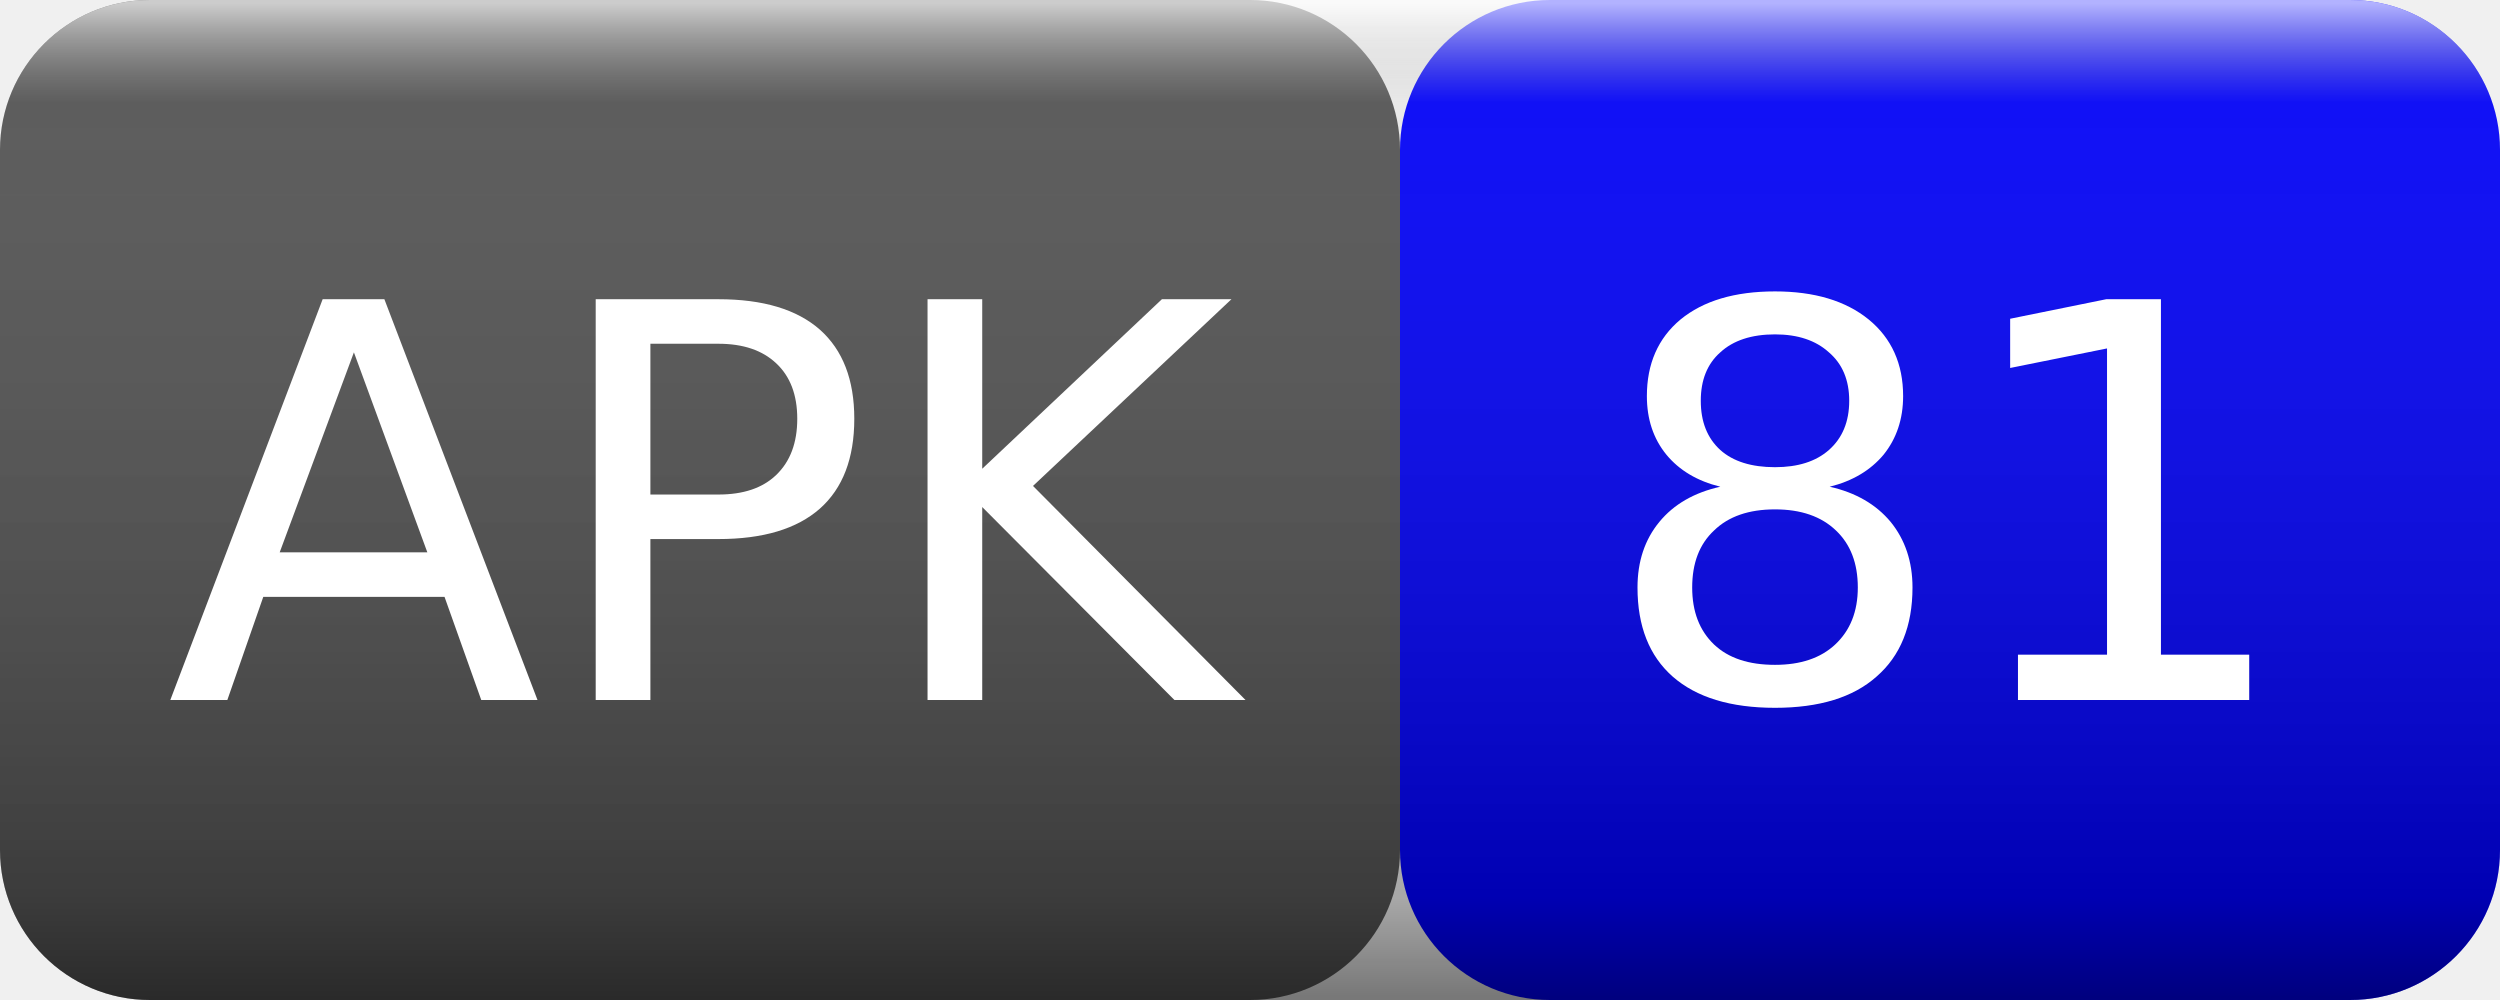
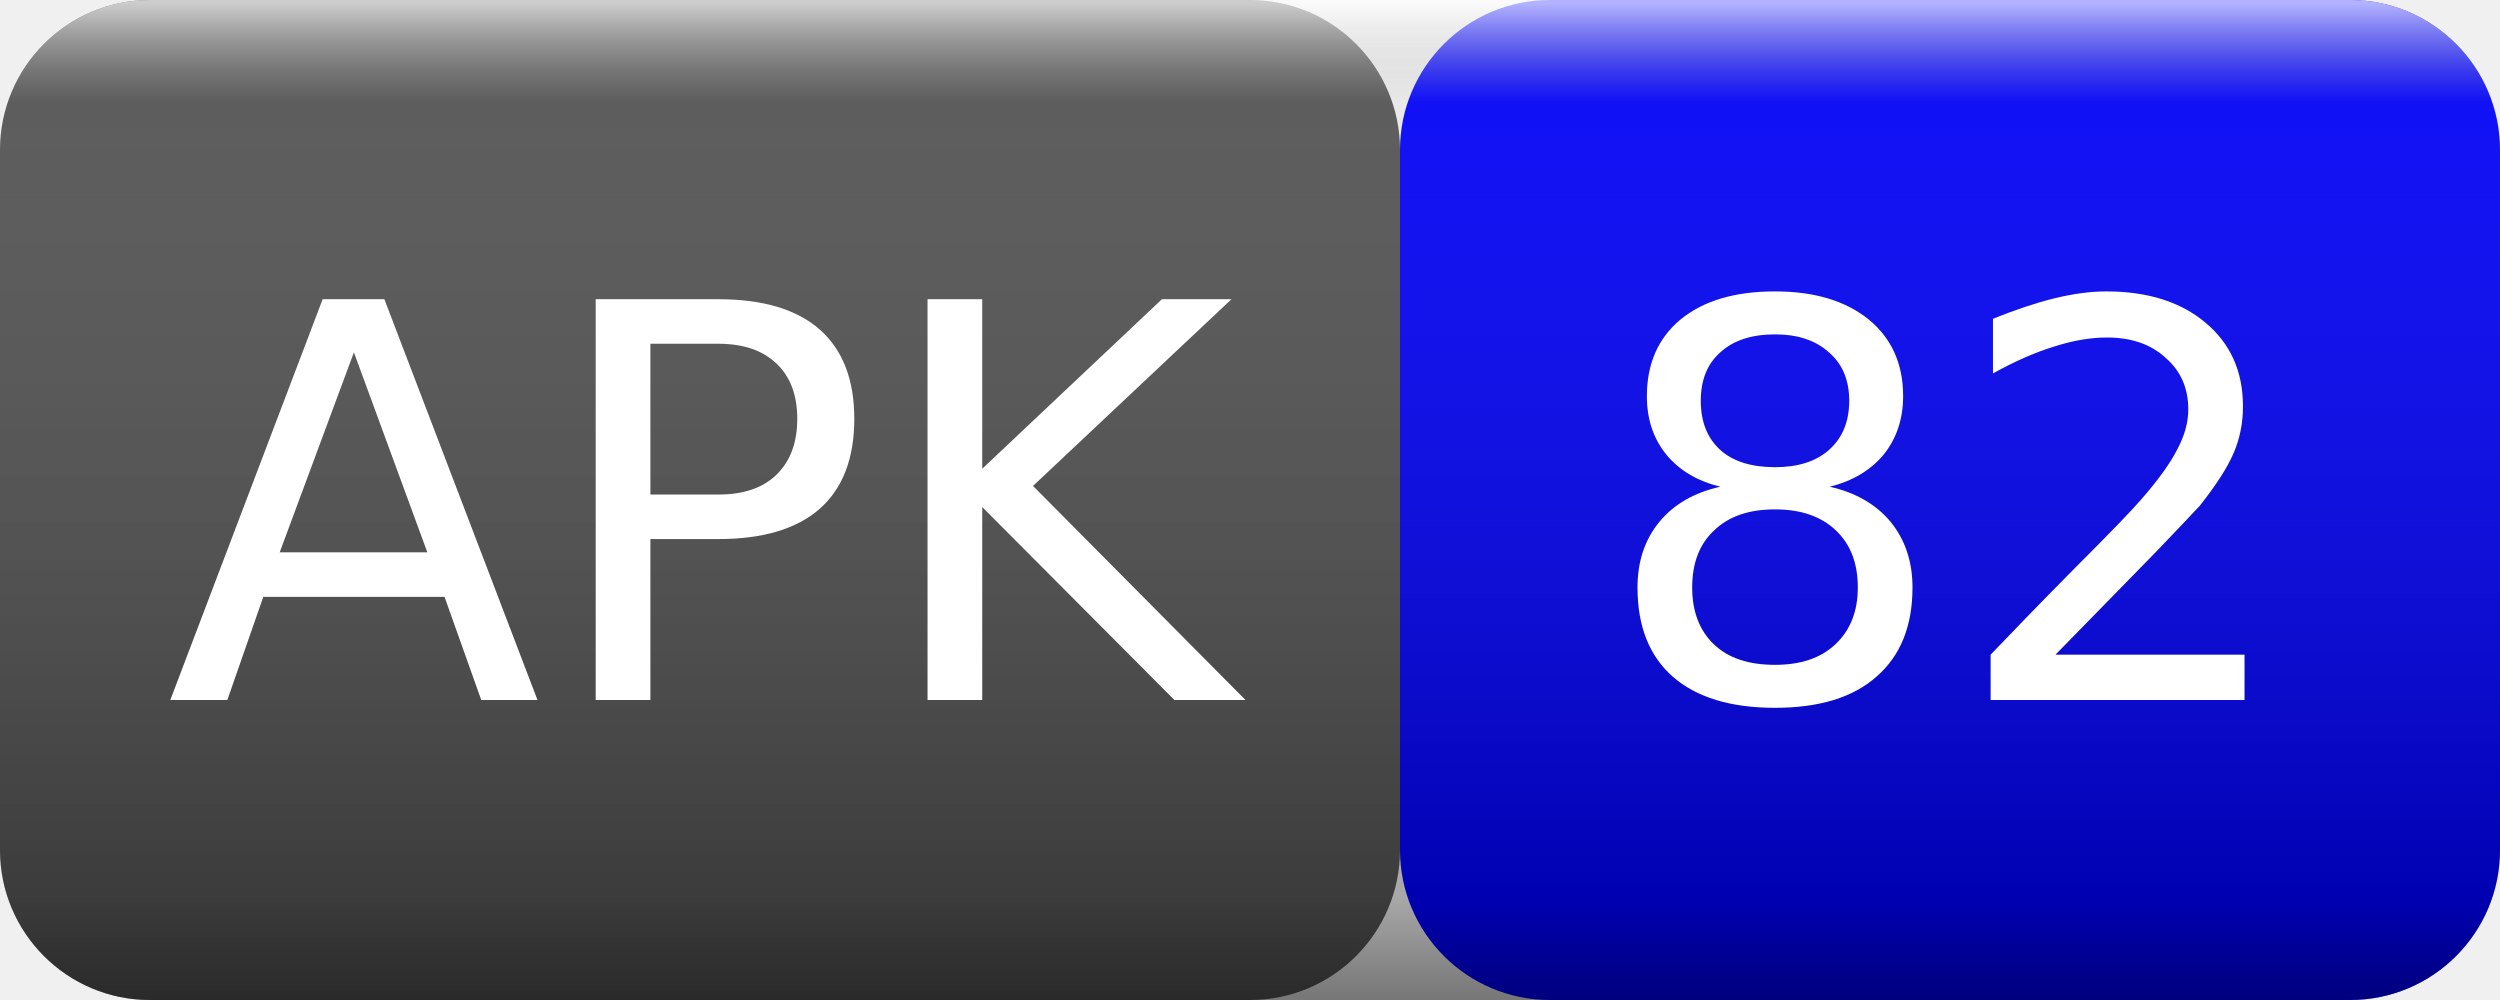
<svg xmlns="http://www.w3.org/2000/svg" width="50" height="20">
  <linearGradient id="smooth" x2="0" y2="100%">
    <stop offset="0" stop-color="#fff" stop-opacity=".7" />
    <stop offset=".1" stop-color="#aaa" stop-opacity=".1" />
    <stop offset=".9" stop-color="#000" stop-opacity=".3" />
    <stop offset="1" stop-color="#000" stop-opacity=".5" />
  </linearGradient>
  <rect rx="3" width="28" height="20" fill="#555" />
  <rect rx="3" x="28" width="22" height="20" fill="blue" />
  <rect rx="3" width="50" height="20" fill="url(#smooth)" />
  <g fill="#fff" text-anchor="middle" font-family="Verdana,Geneva,DejaVu Sans,sans-serif" font-size="11">
    <text x="14" y="14">APK</text>
-     <text x="39" y="14">81</text>
+     <text x="39" y="14">82</text>
  </g>
</svg>
